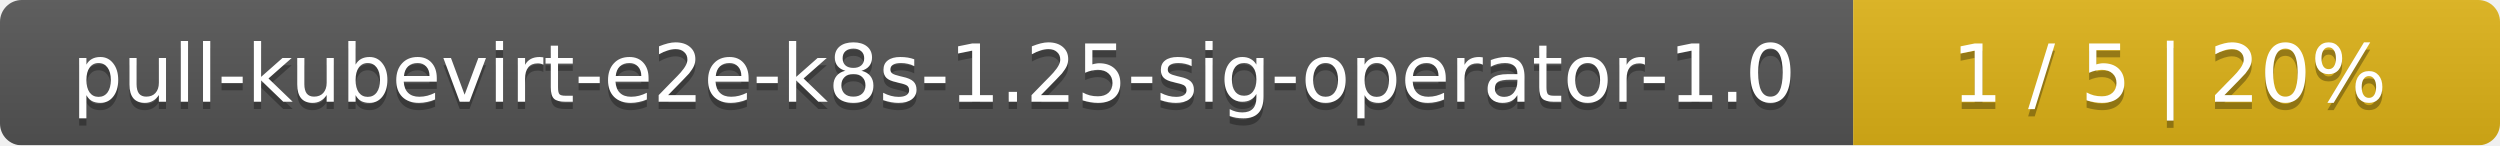
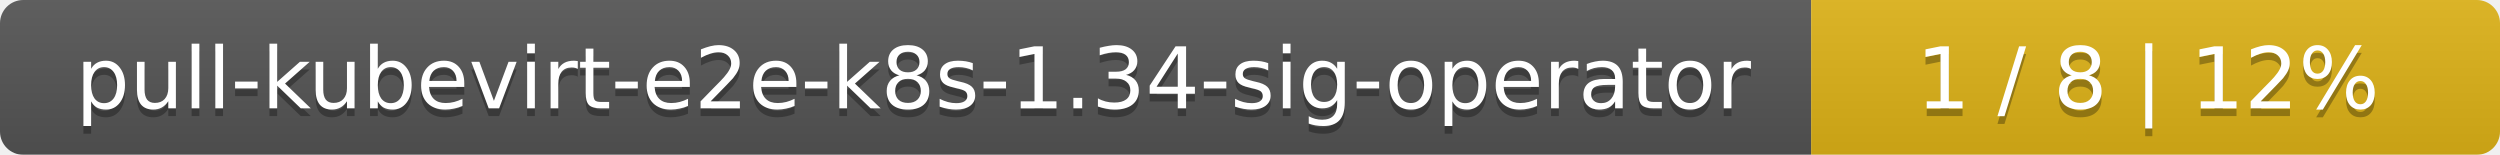
- <svg xmlns="http://www.w3.org/2000/svg" width="344" height="20">
+ <svg xmlns="http://www.w3.org/2000/svg" width="323" height="20">
  <linearGradient id="smooth" x2="0" y2="100%">
    <stop offset="0" stop-color="#bbb" stop-opacity=".1" />
    <stop offset="1" stop-opacity=".1" />
  </linearGradient>
  <mask id="round">
-     <rect width="344" height="20" rx="3" fill="#fff" />
+     <rect width="323" height="20" rx="3" fill="#fff" />
  </mask>
  <g mask="url(#round)">
-     <rect width="255" height="20" fill="#555" />
-     <rect x="255" width="89" height="20" fill="#dfb317" />
-     <rect width="344" height="20" fill="url(#smooth)" />
+     <rect width="234" height="20" fill="#555" />
+     <rect x="234" width="89" height="20" fill="#dfb317" />
+     <rect width="323" height="20" fill="url(#smooth)" />
  </g>
  <g fill="#fff" text-anchor="middle" font-family="DejaVu Sans,Verdana,Geneva,sans-serif" font-size="11">
-     <text x="128.5" y="15" fill="#010101" fill-opacity=".3">pull-kubevirt-e2e-k8s-1.25-sig-operator-1.0</text>
-     <text x="128.5" y="14">pull-kubevirt-e2e-k8s-1.25-sig-operator-1.0</text>
-     <text x="298.5" y="15" fill="#010101" fill-opacity=".3">1 / 5    |    20%</text>
-     <text x="298.5" y="14">1 / 5    |    20%</text>
+     <text x="118" y="15" fill="#010101" fill-opacity=".3">pull-kubevirt-e2e-k8s-1.34-sig-operator</text>
+     <text x="118" y="14">pull-kubevirt-e2e-k8s-1.34-sig-operator</text>
+     <text x="277.5" y="15" fill="#010101" fill-opacity=".3">1 / 8    |    12%</text>
+     <text x="277.5" y="14">1 / 8    |    12%</text>
  </g>
</svg>
